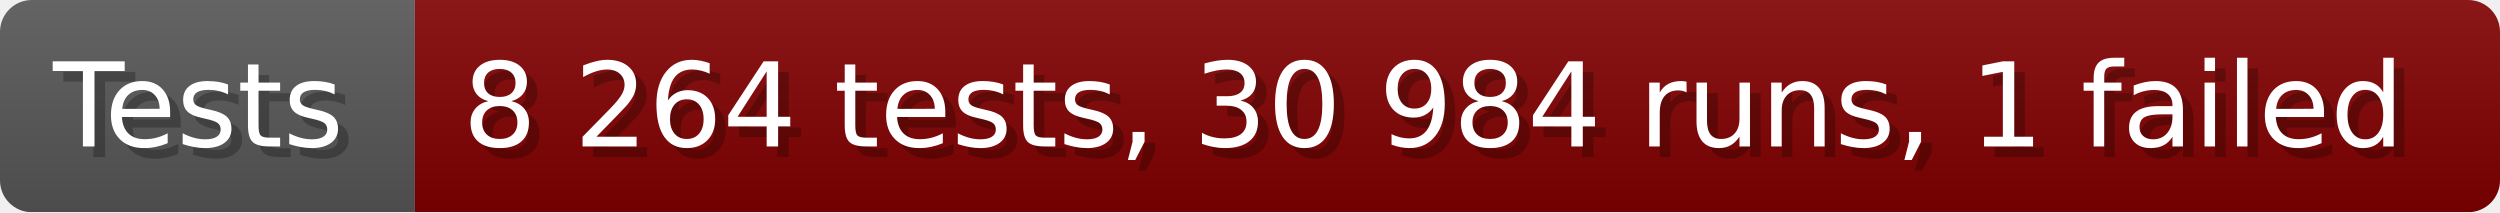
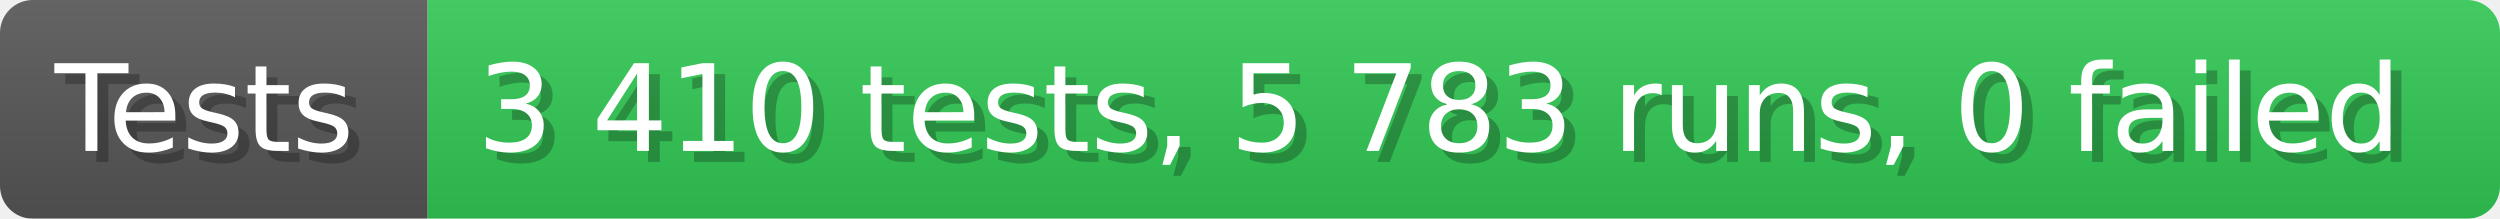
- <svg xmlns="http://www.w3.org/2000/svg" width="235.6" height="20" viewBox="0 0 2356 200" role="img" aria-label="Tests: 8 264 tests, 30 984 runs, 1 failed">
+ <svg xmlns="http://www.w3.org/2000/svg" width="228.6" height="20" viewBox="0 0 2286 200" role="img" aria-label="Tests: 3 410 tests, 5 783 runs, 0 failed">
  <linearGradient id="a" x2="0" y2="100%">
    <stop offset="0" stop-opacity=".1" stop-color="#EEE" />
    <stop offset="1" stop-opacity=".1" />
  </linearGradient>
  <mask id="m">
-     <rect width="2356" height="200" rx="30" fill="#FFF" />
+     <rect width="2286" height="200" rx="30" fill="#FFF" />
  </mask>
  <g mask="url(#m)">
    <rect width="391" height="200" fill="#555" />
-     <rect width="1965" height="200" fill="#800000" x="391" />
-     <rect width="2356" height="200" fill="url(#a)" />
+     <rect width="1895" height="200" fill="#31c653" x="391" />
+     <rect width="2286" height="200" fill="url(#a)" />
  </g>
  <g aria-hidden="true" fill="#fff" text-anchor="start" font-family="Verdana,DejaVu Sans,sans-serif" font-size="110">
    <text x="60" y="148" textLength="291" fill="#000" opacity="0.25">Tests</text>
    <text x="50" y="138" textLength="291">Tests</text>
-     <text x="446" y="148" textLength="1865" fill="#000" opacity="0.25">8 264 tests, 30 984 runs, 1 failed</text>
-     <text x="436" y="138" textLength="1865">8 264 tests, 30 984 runs, 1 failed</text>
+     <text x="446" y="148" textLength="1795" fill="#000" opacity="0.25">3 410 tests, 5 783 runs, 0 failed</text>
+     <text x="436" y="138" textLength="1795">3 410 tests, 5 783 runs, 0 failed</text>
  </g>
</svg>
